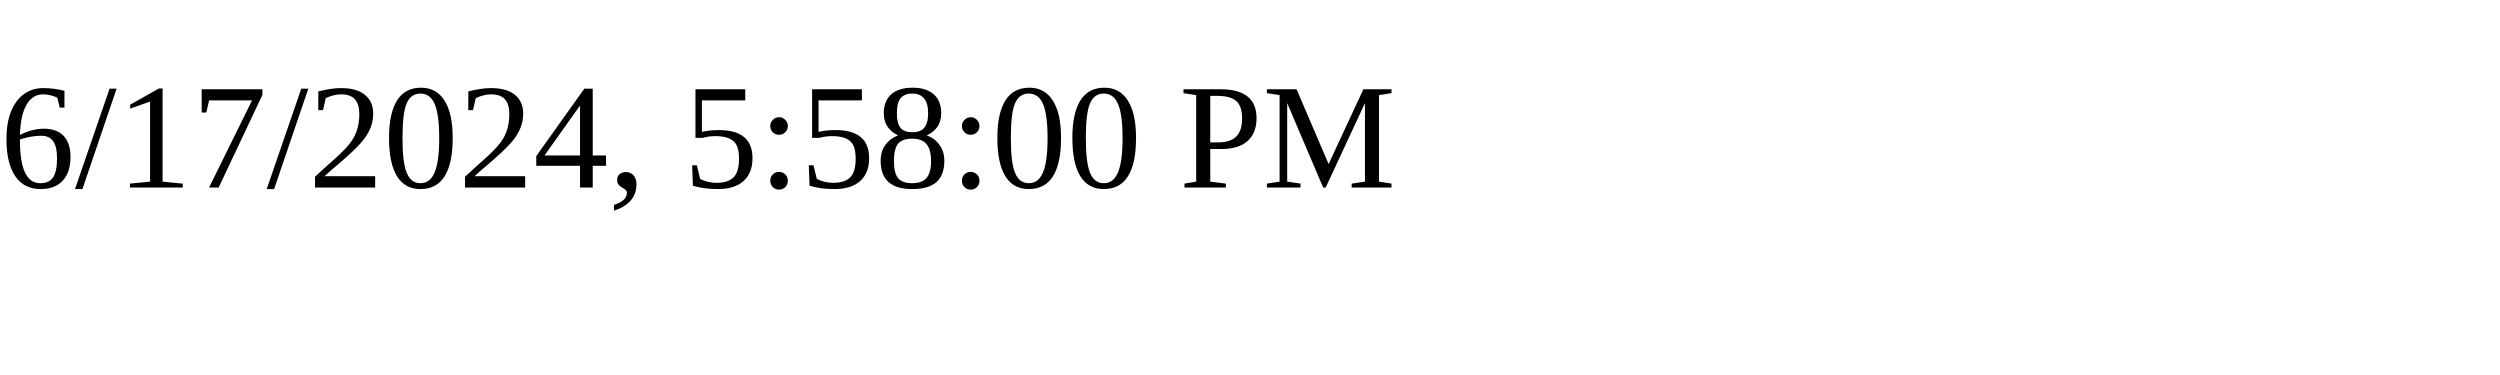
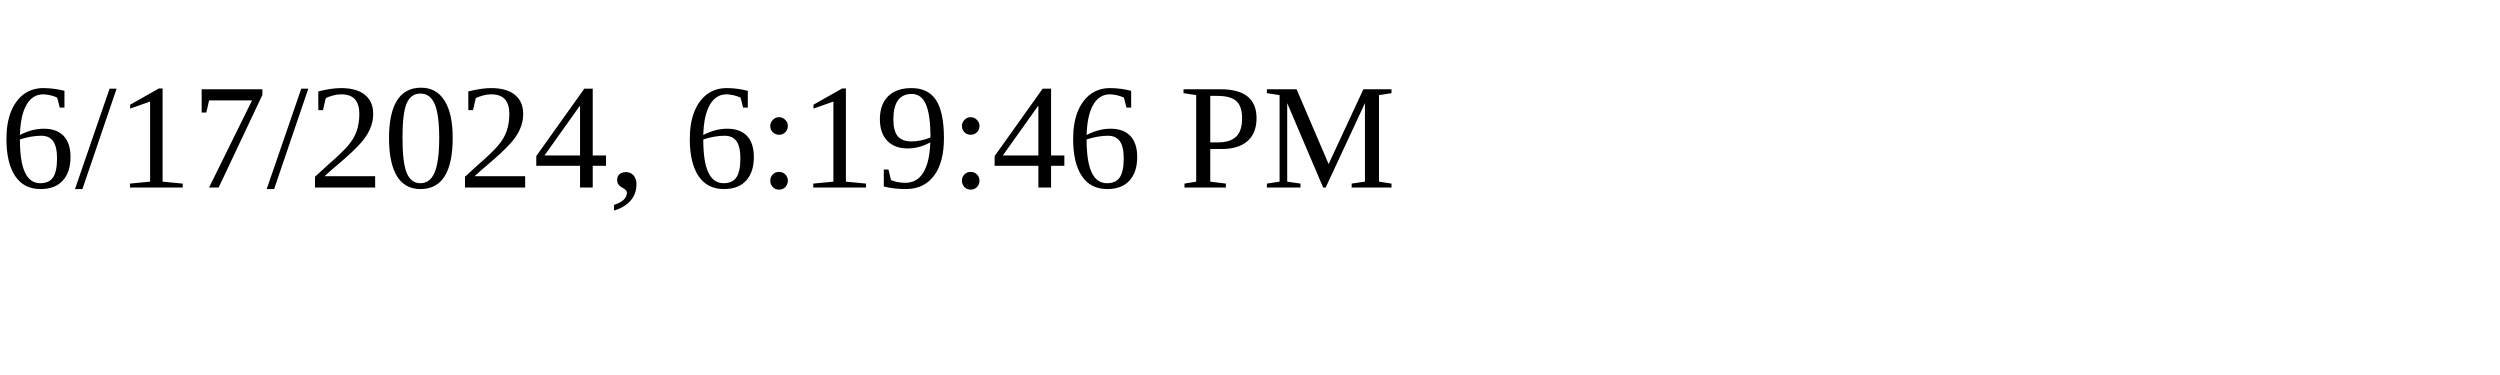
<svg xmlns="http://www.w3.org/2000/svg" height="30" width="200">
-   <text x="0" y="15">6/17/2024, 5:58:00 PM</text>
+   <text x="0" y="15">6/17/2024, 6:19:46 PM</text>
</svg>
